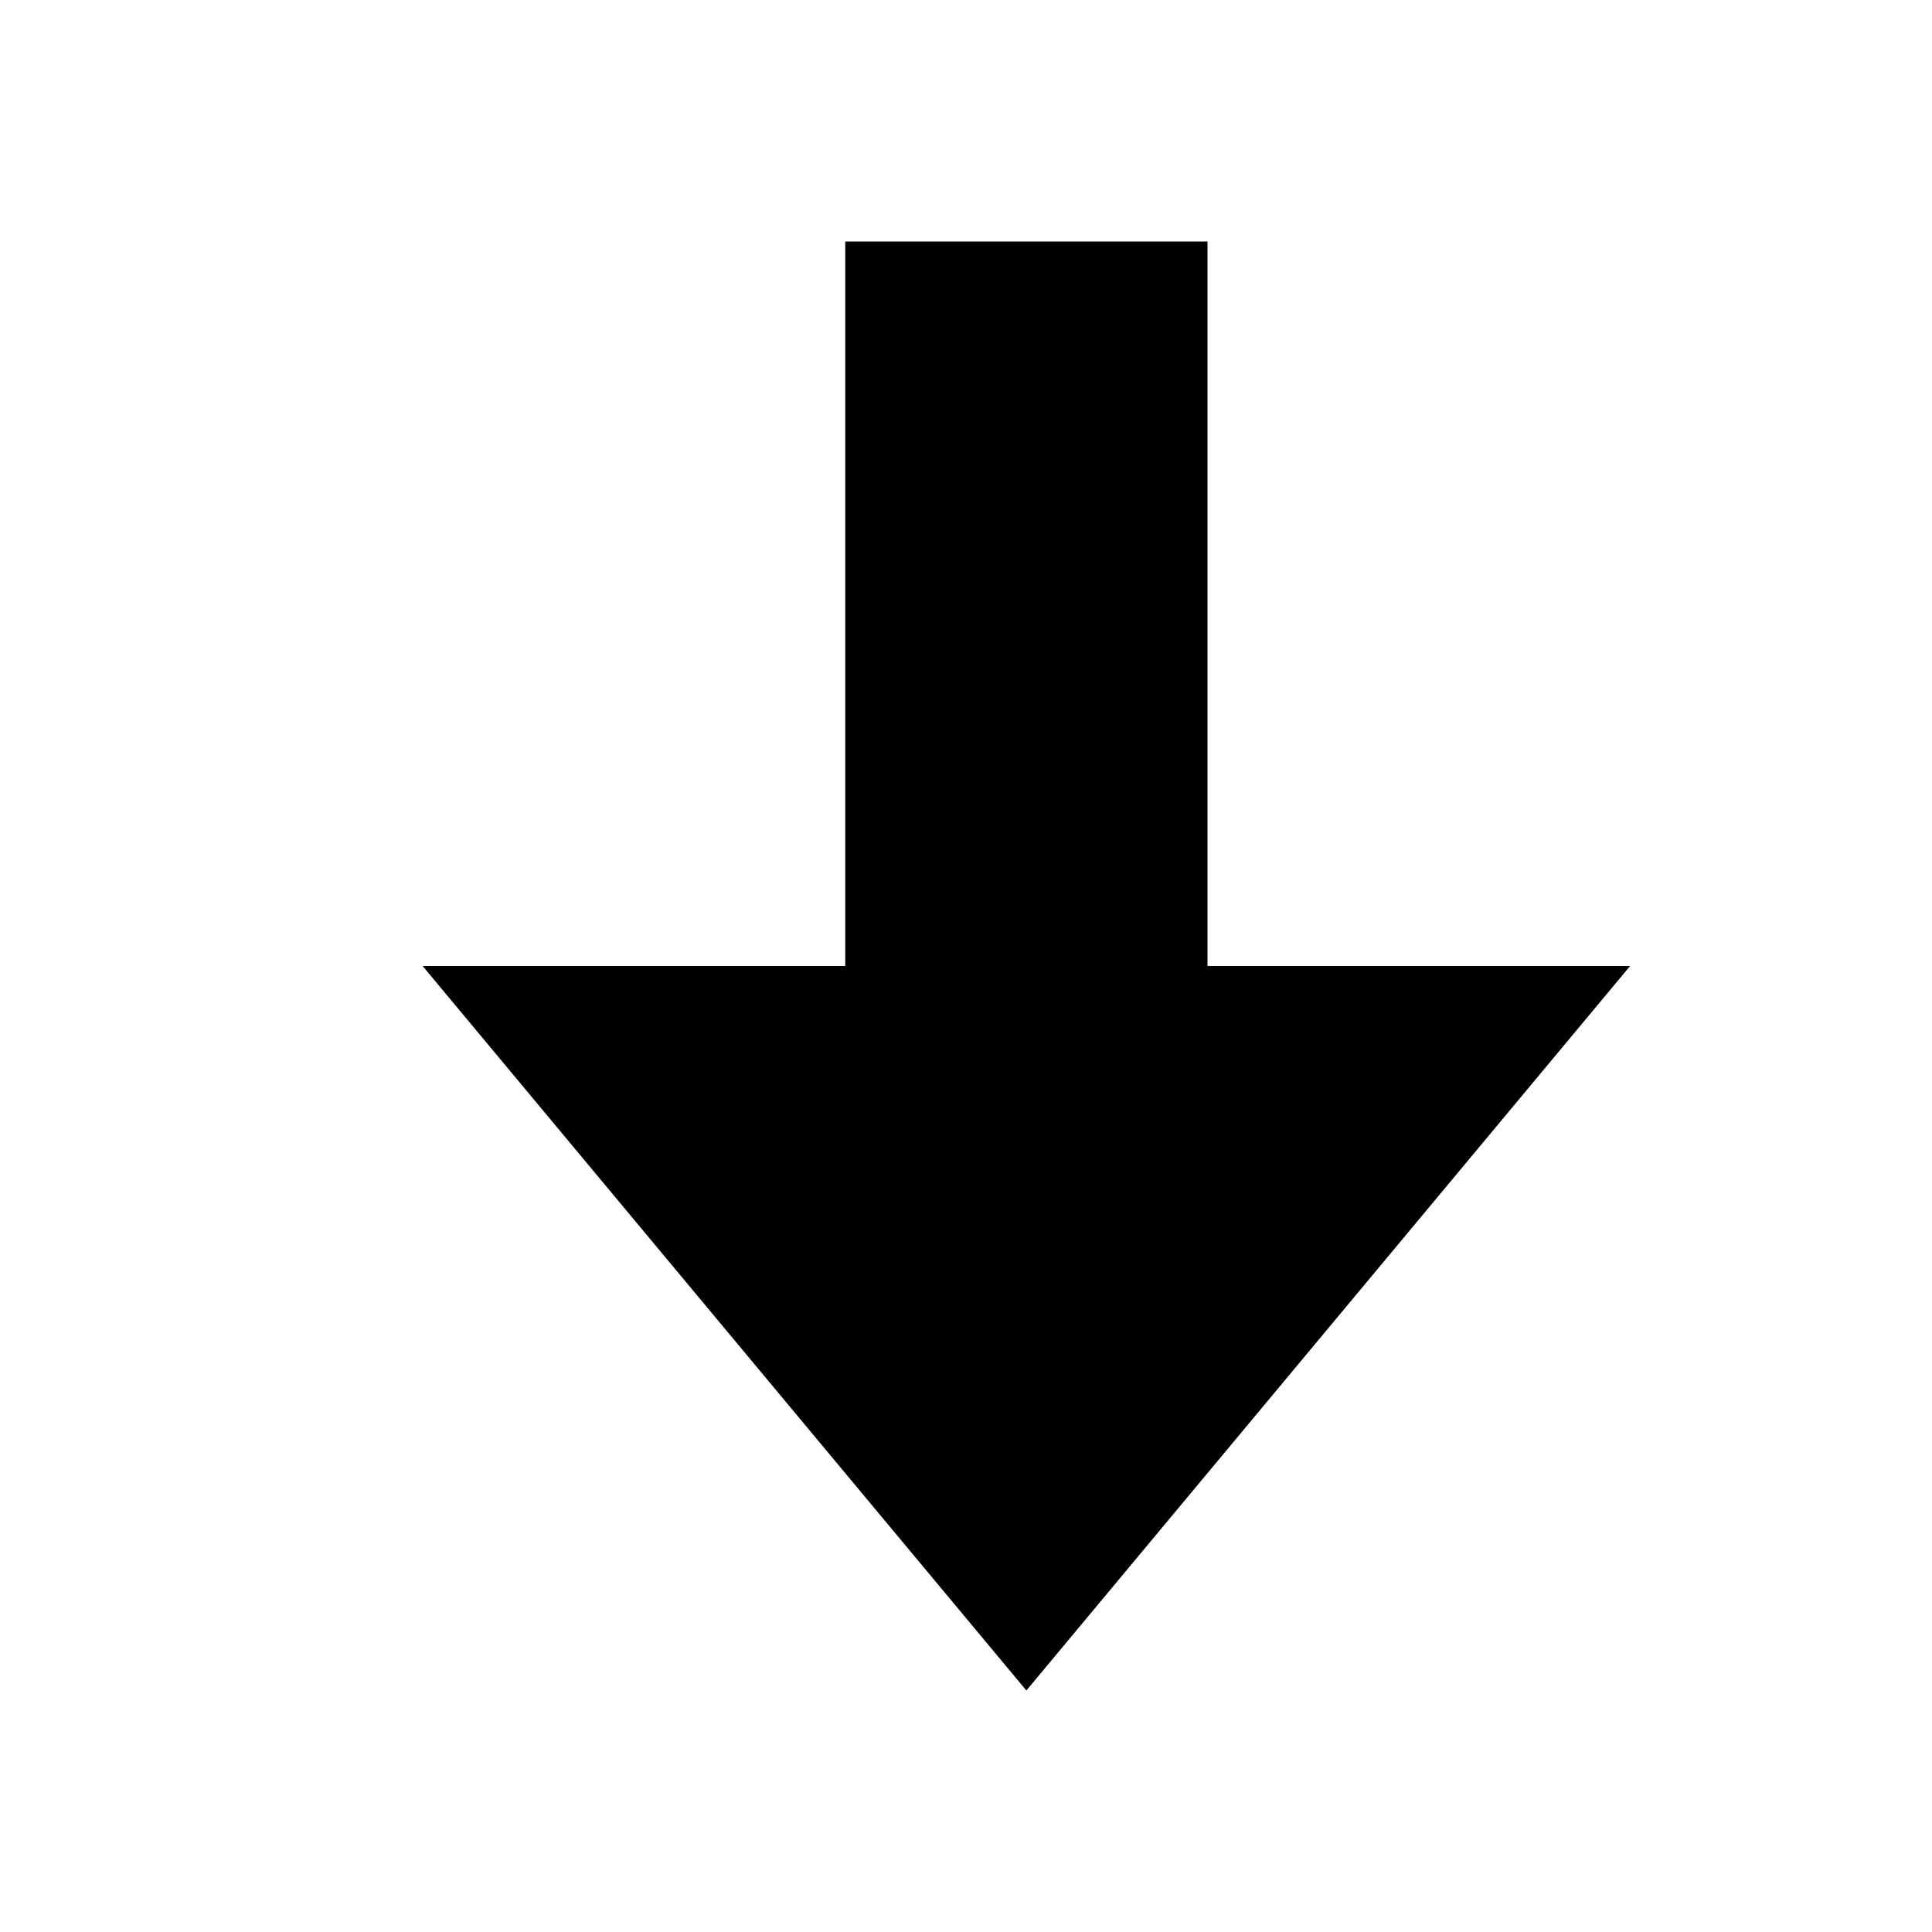
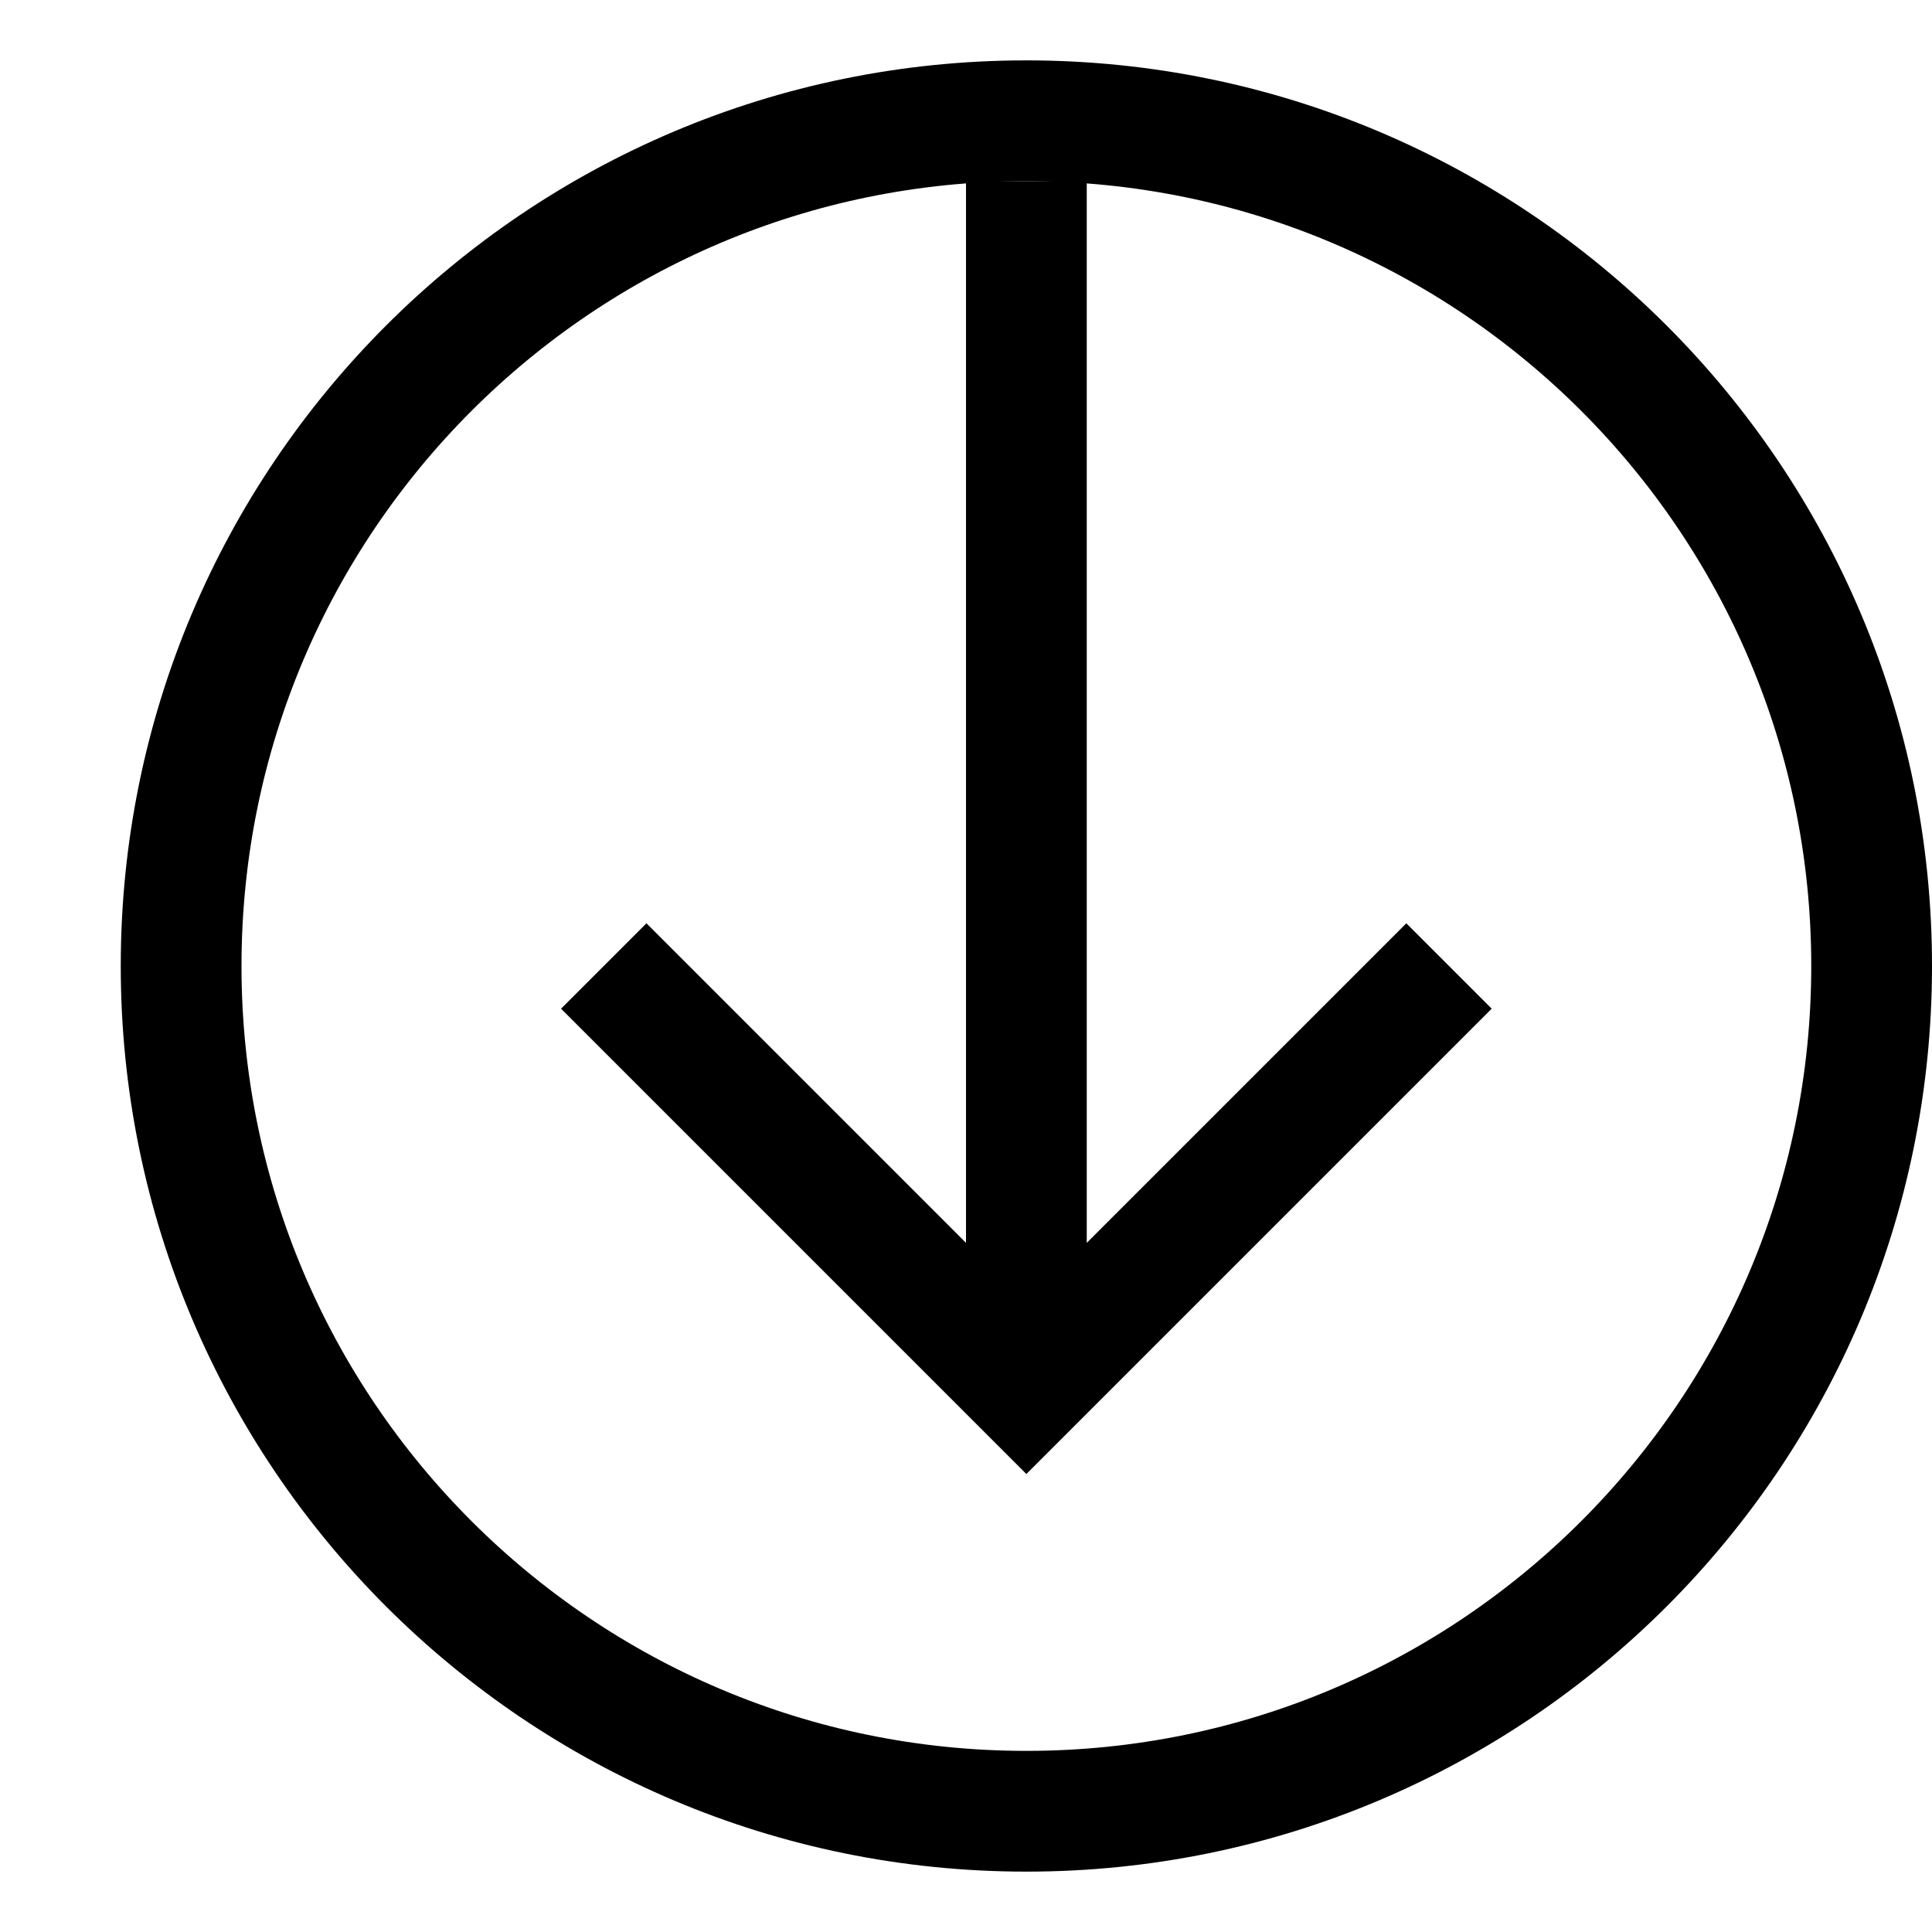
- <svg xmlns="http://www.w3.org/2000/svg" version="1.1" viewBox="0 0 16 16">
-   <path d="M 8.5 14 L 3.5 8 L 7 8 L 7 2 L 10 2 L 10 8 L 13.5 8 Z M 8.5 14" />
+ <svg xmlns="http://www.w3.org/2000/svg" viewBox="0 0 16 16" version="1.1">
+   <path class="stroked" fill="none" stroke="black" d="M 8.5 15 C 12.366 15 15.5 11.866 15.5 8 C 15.5 4.134 12.366 1 8.5 1 C 4.634 1 1.5 4.134 1.5 8 C 1.5 11.866 4.634 15 8.5 15 Z" />
+   <path class="stroked" fill="none" stroke="black" d="M 8.5 1.5 L 8.5 11" />
+   <path class="stroked" fill="none" stroke="black" d="M 5 8 L 8.5 11.5 L 12 8" />
</svg>
